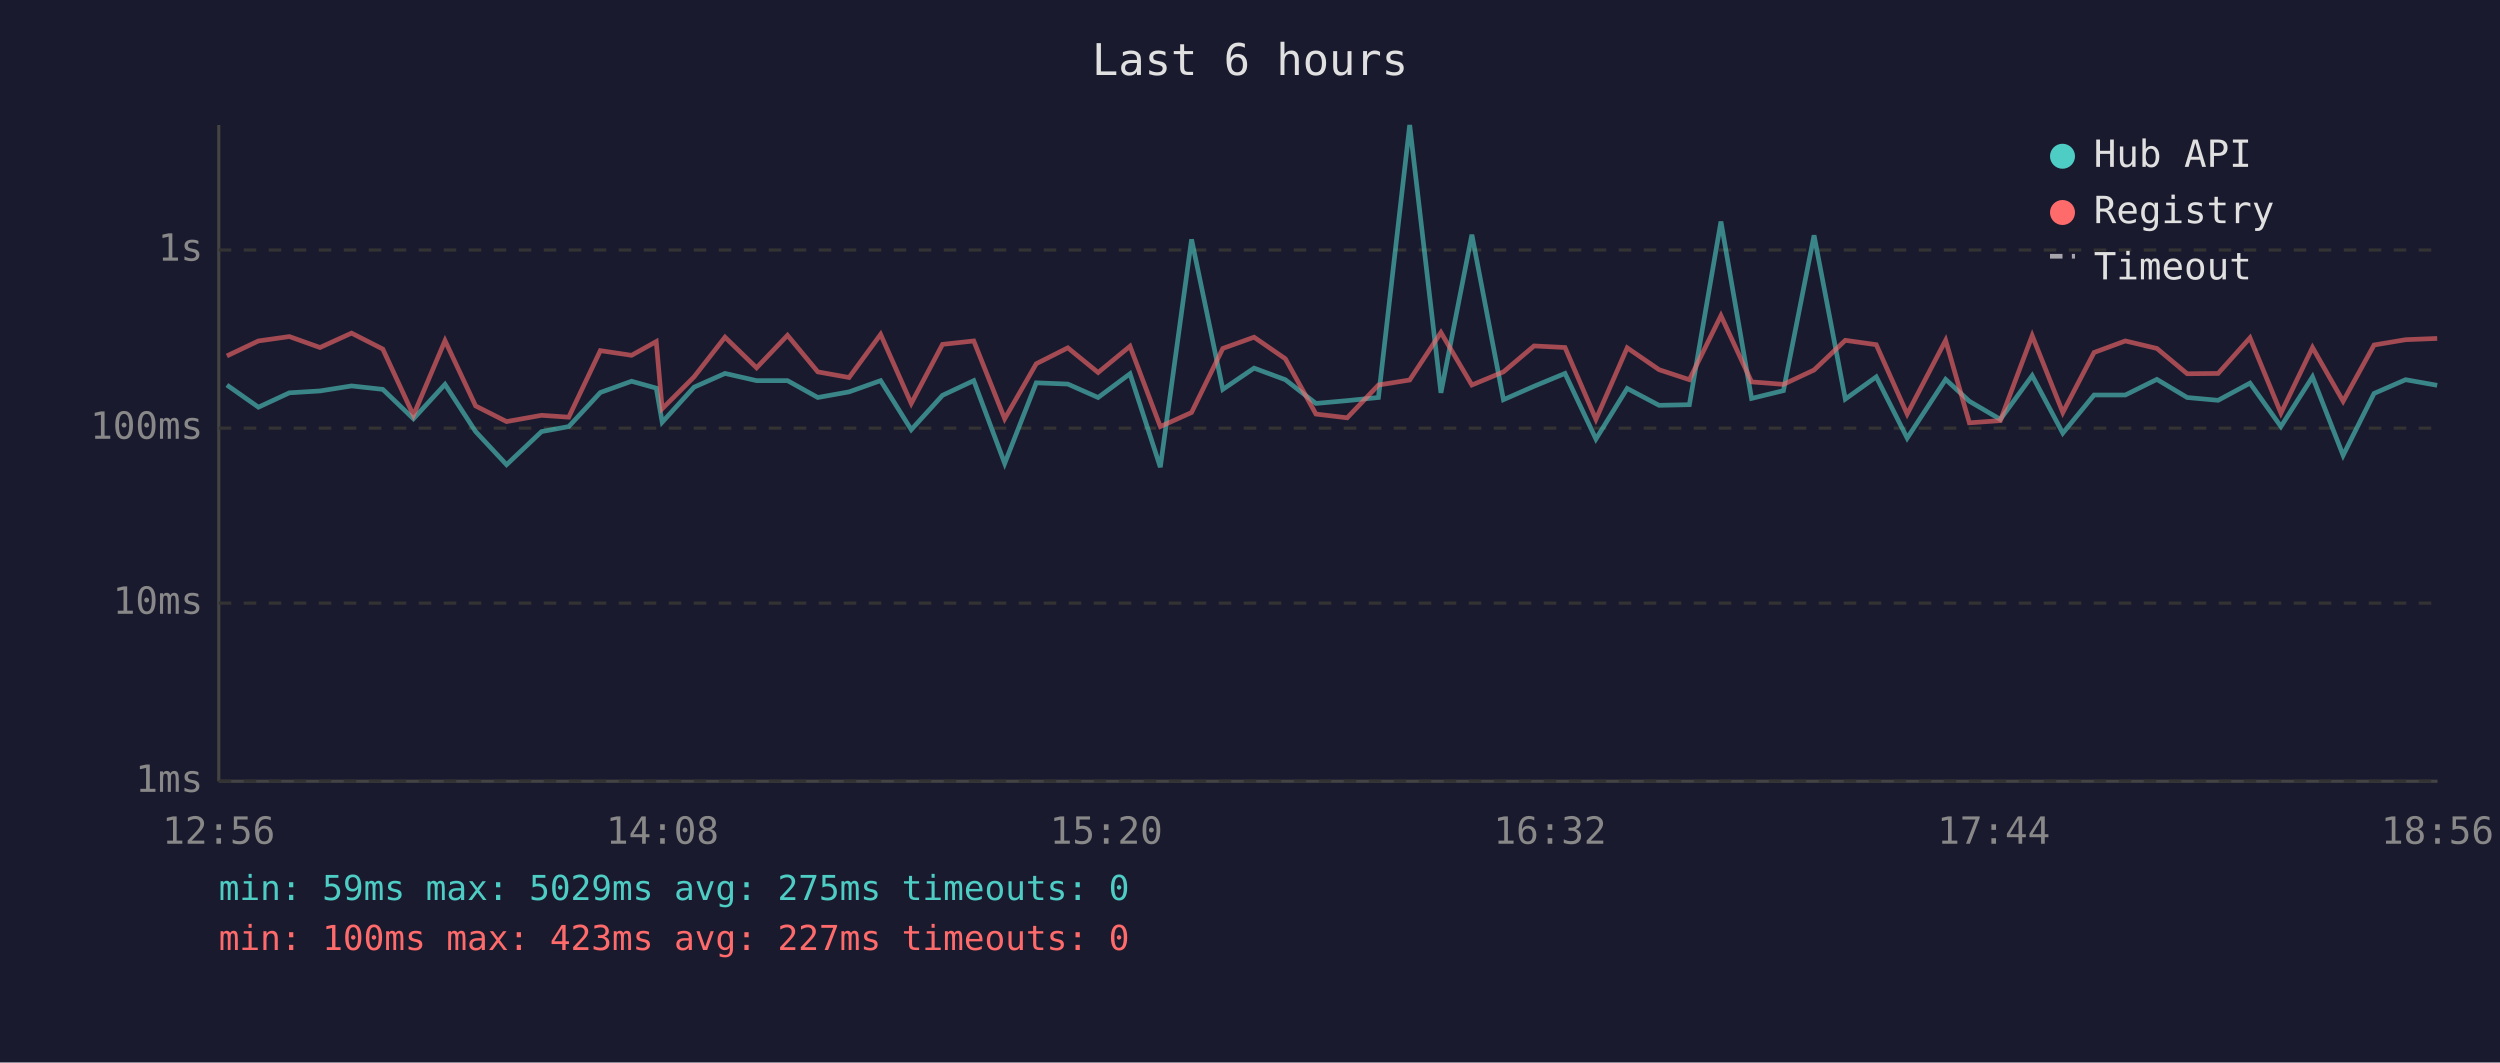
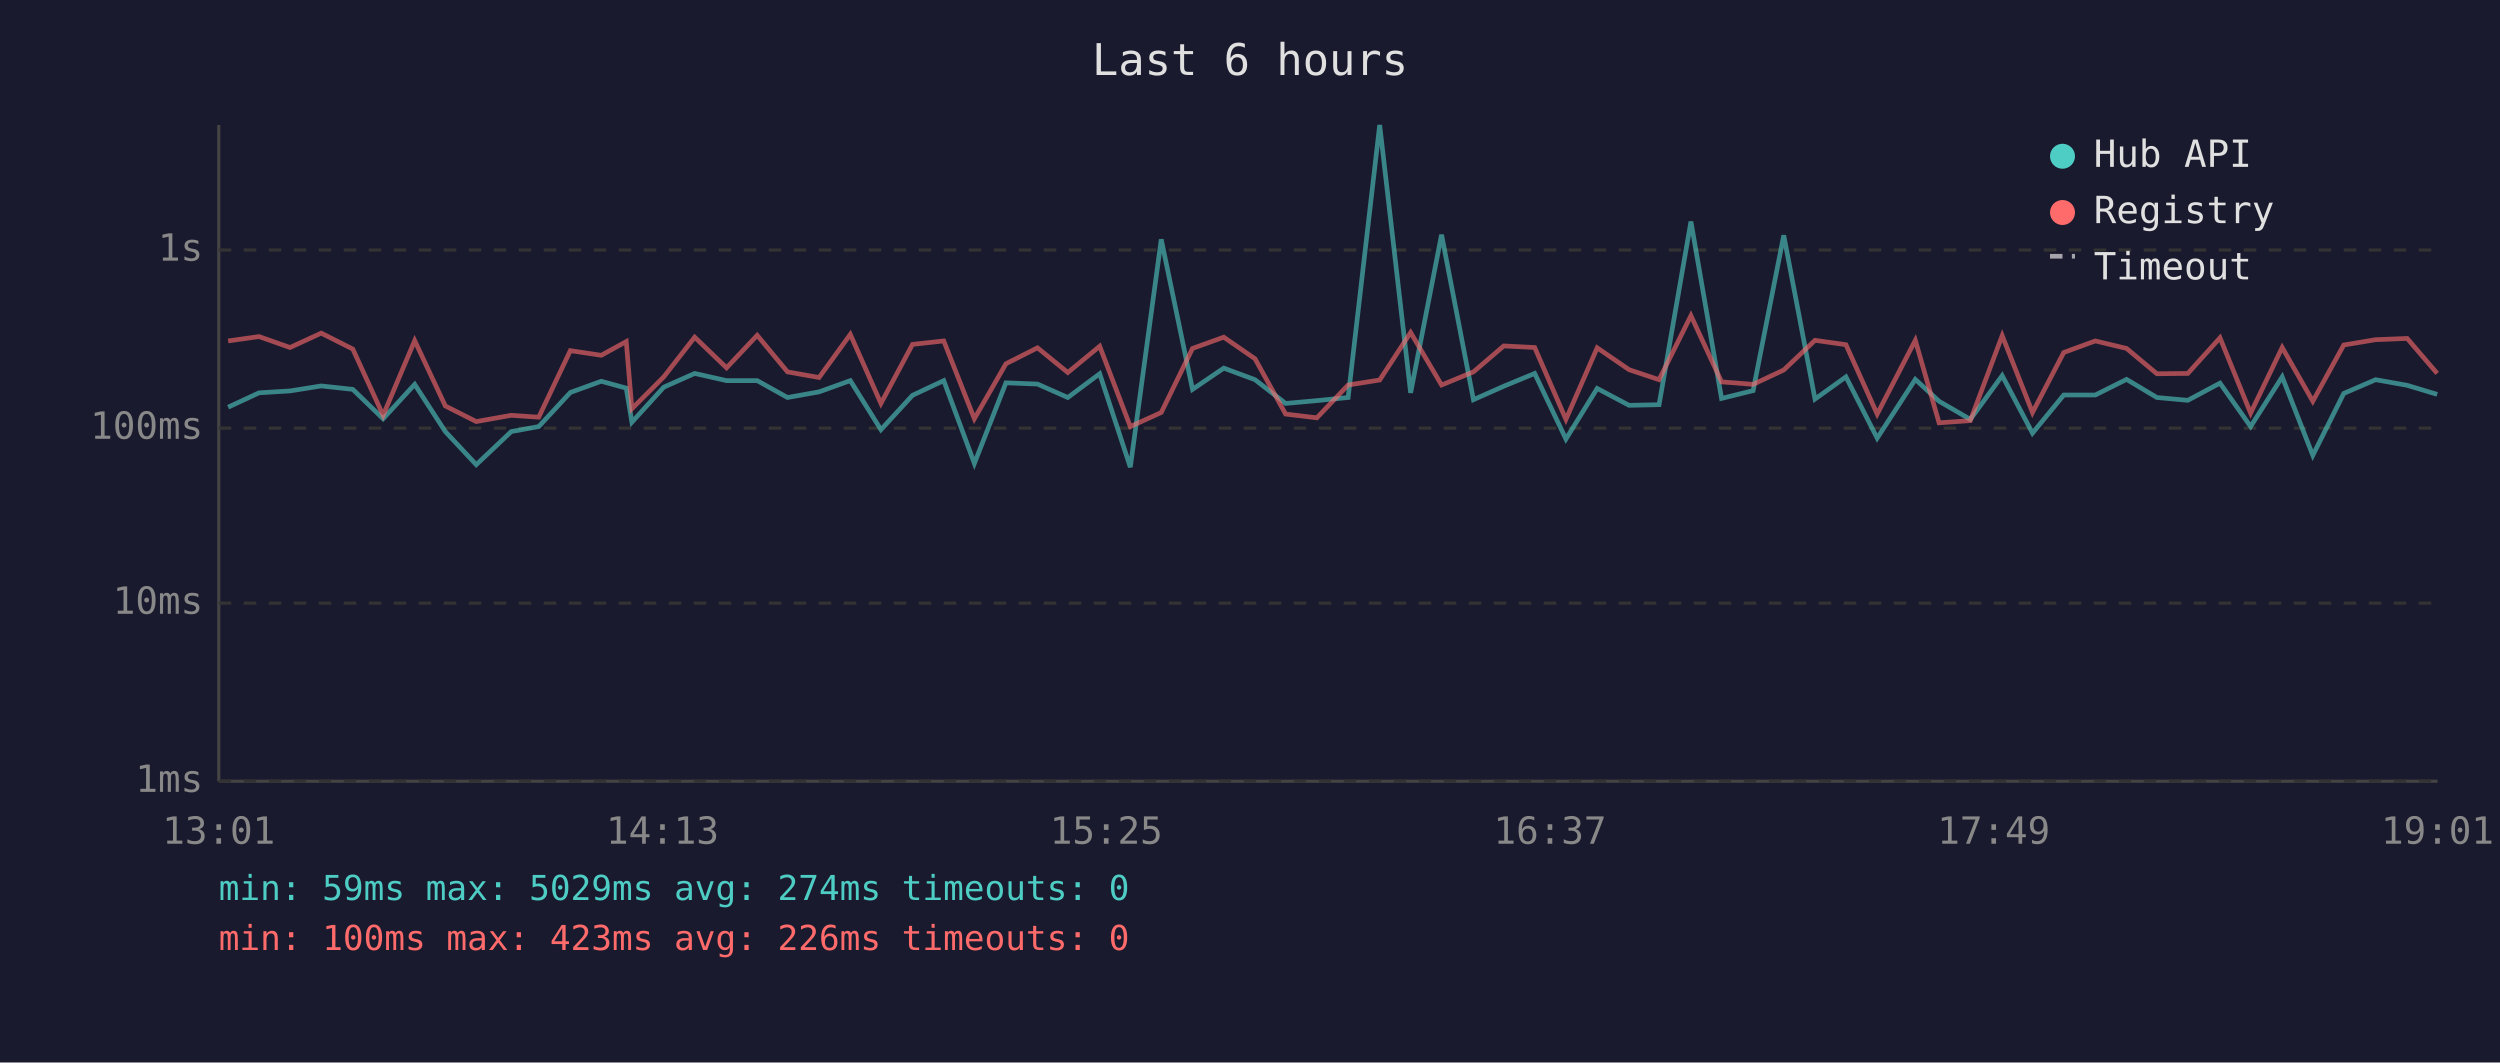
<svg xmlns="http://www.w3.org/2000/svg" viewBox="0 0 800 340" font-family="monospace" font-size="12">
  <rect width="800" height="340" fill="#1a1a2e" />
  <text x="400" y="24" fill="#e0e0e0" font-size="14" text-anchor="middle">Last 6 hours</text>
  <line x1="70" y1="40" x2="70" y2="250" stroke="#444" stroke-width="1" />
  <line x1="70" y1="250" x2="780" y2="250" stroke="#444" stroke-width="1" />
  <line x1="70" y1="250" x2="780" y2="250" stroke="#333" stroke-width="1" stroke-dasharray="4" />
  <text x="65" y="250" fill="#888" text-anchor="end" dominant-baseline="middle">1ms</text>
  <line x1="70" y1="193" x2="780" y2="193" stroke="#333" stroke-width="1" stroke-dasharray="4" />
  <text x="65" y="193" fill="#888" text-anchor="end" dominant-baseline="middle">10ms</text>
  <line x1="70" y1="137" x2="780" y2="137" stroke="#333" stroke-width="1" stroke-dasharray="4" />
  <text x="65" y="137" fill="#888" text-anchor="end" dominant-baseline="middle">100ms</text>
  <line x1="70" y1="80" x2="780" y2="80" stroke="#333" stroke-width="1" stroke-dasharray="4" />
  <text x="65" y="80" fill="#888" text-anchor="end" dominant-baseline="middle">1s</text>
-   <text x="70" y="270" fill="#888" text-anchor="middle">12:56</text>
-   <text x="212" y="270" fill="#888" text-anchor="middle">14:08</text>
-   <text x="354" y="270" fill="#888" text-anchor="middle">15:20</text>
-   <text x="496" y="270" fill="#888" text-anchor="middle">16:32</text>
-   <text x="638" y="270" fill="#888" text-anchor="middle">17:44</text>
-   <text x="780" y="270" fill="#888" text-anchor="middle">18:56</text>
-   <polyline points="72.6,123.2 82.7,130.3 92.6,125.7 102.4,125.1 112.5,123.5 122.5,124.6 132.3,134.0 142.4,123.0 152.2,138.1 162.1,148.7 173.3,138.1 182.0,136.5 192.1,125.6 202.1,122.0 210.0,124.2 211.9,135.1 222.1,123.9 232.0,119.5 242.1,121.8 252.0,121.8 261.7,127.2 271.7,125.4 281.8,121.8 291.6,137.5 301.6,126.5 311.6,121.8 321.5,148.3 331.6,122.5 341.7,122.9 351.4,127.2 361.6,119.6 371.3,149.5 381.3,76.6 391.3,124.6 401.3,117.8 411.3,121.5 421.1,129.1 431.1,128.2 441.1,127.2 451.1,40.0 461.1,125.7 471.0,75.1 481.1,127.9 490.9,123.6 500.8,119.5 510.7,140.5 520.7,124.3 530.9,129.7 540.6,129.5 550.7,70.9 560.5,127.5 570.7,125.0 580.5,75.3 590.5,127.7 600.4,120.6 610.3,140.2 622.6,121.4 630.2,128.4 640.1,134.2 650.3,120.2 660.1,138.6 670.1,126.4 680.1,126.4 690.2,121.4 699.9,127.2 709.8,128.1 720.0,122.6 729.9,136.5 740.0,120.6 749.8,145.7 759.7,125.9 769.8,121.5 779.9,123.3" fill="none" stroke="#4ecdc4" stroke-width="1.5" opacity="0.6" />
-   <polyline points="72.6,113.9 82.7,109.1 92.6,107.7 102.4,111.2 112.5,106.6 122.5,111.7 132.3,132.9 142.4,109.0 152.2,129.9 162.1,134.9 173.3,132.9 182.0,133.5 192.1,112.2 202.1,113.7 210.0,109.3 211.9,130.8 222.1,120.6 232.0,107.9 242.1,117.7 252.0,107.3 261.7,119.0 271.7,120.8 281.8,107.0 291.6,129.1 301.6,110.2 311.6,109.1 321.5,134.0 331.6,116.4 341.7,111.3 351.4,119.2 361.6,110.8 371.3,136.5 381.3,132.0 391.3,111.5 401.3,107.9 411.3,114.8 421.1,132.5 431.1,133.7 441.1,123.2 451.1,121.6 461.1,106.4 471.0,123.2 481.1,119.0 490.9,110.7 500.8,111.2 510.7,134.2 520.7,111.3 530.9,118.3 540.6,121.5 550.7,101.0 560.5,122.2 570.7,123.0 580.5,118.4 590.5,108.9 600.4,110.3 610.3,132.5 622.6,108.9 630.2,135.3 640.1,134.6 650.3,107.4 660.1,132.0 670.1,112.8 680.1,109.1 690.2,111.5 699.9,119.6 709.8,119.5 720.0,108.1 729.9,132.2 740.0,111.2 749.8,128.4 759.7,110.4 769.8,108.7 779.9,108.3" fill="none" stroke="#ff6b6b" stroke-width="1.5" opacity="0.6" />
+   <text x="70" y="270" fill="#888" text-anchor="middle">13:01</text>
+   <text x="212" y="270" fill="#888" text-anchor="middle">14:13</text>
+   <text x="354" y="270" fill="#888" text-anchor="middle">15:25</text>
+   <text x="496" y="270" fill="#888" text-anchor="middle">16:37</text>
+   <text x="638" y="270" fill="#888" text-anchor="middle">17:49</text>
+   <text x="780" y="270" fill="#888" text-anchor="middle">19:01</text>
+   <polyline points="73.0,130.3 82.9,125.7 92.8,125.1 102.8,123.5 112.9,124.6 122.6,134.0 132.7,123.0 142.5,138.1 152.4,148.7 163.6,138.1 172.4,136.5 182.5,125.6 192.4,122.0 200.4,124.2 202.2,135.1 212.4,123.9 222.3,119.5 232.5,121.8 242.3,121.8 252.0,127.2 262.1,125.4 272.1,121.8 281.9,137.5 292.0,126.5 302.0,121.8 311.8,148.3 321.9,122.5 332.0,122.9 341.7,127.2 351.9,119.6 361.7,149.5 371.6,76.6 381.6,124.6 391.6,117.8 401.6,121.5 411.4,129.1 421.4,128.2 431.4,127.2 441.5,40.0 451.4,125.7 461.3,75.1 471.5,127.9 481.2,123.6 491.1,119.5 501.1,140.5 511.1,124.3 521.3,129.7 530.9,129.5 541.1,70.9 550.9,127.5 561.0,125.0 570.8,75.3 580.8,127.7 590.7,120.6 600.7,140.2 612.9,121.4 620.5,128.4 630.5,134.2 640.7,120.2 650.4,138.6 660.4,126.4 670.5,126.4 680.5,121.4 690.2,127.2 700.1,128.1 710.4,122.6 720.2,136.5 730.3,120.6 740.1,145.7 750.0,125.9 760.2,121.5 770.3,123.3 779.9,126.2" fill="none" stroke="#4ecdc4" stroke-width="1.5" opacity="0.6" />
+   <polyline points="73.0,109.1 82.9,107.7 92.8,111.2 102.8,106.6 112.9,111.7 122.6,132.9 132.7,109.0 142.5,129.9 152.4,134.9 163.6,132.9 172.4,133.5 182.5,112.2 192.4,113.7 200.4,109.3 202.2,130.8 212.4,120.6 222.3,107.9 232.5,117.7 242.3,107.3 252.0,119.0 262.1,120.8 272.1,107.0 281.9,129.1 292.0,110.2 302.0,109.1 311.8,134.0 321.9,116.4 332.0,111.3 341.7,119.2 351.9,110.8 361.7,136.5 371.6,132.0 381.6,111.5 391.6,107.9 401.6,114.8 411.4,132.5 421.4,133.7 431.4,123.2 441.5,121.6 451.4,106.4 461.3,123.2 471.5,119.0 481.2,110.7 491.1,111.2 501.1,134.2 511.1,111.3 521.3,118.3 530.9,121.5 541.1,101.0 550.9,122.2 561.0,123.0 570.8,118.4 580.8,108.9 590.7,110.3 600.7,132.5 612.9,108.9 620.5,135.3 630.5,134.6 640.7,107.4 650.4,132.0 660.4,112.8 670.5,109.1 680.5,111.5 690.2,119.6 700.1,119.5 710.4,108.1 720.2,132.2 730.3,111.2 740.1,128.4 750.0,110.4 760.2,108.7 770.3,108.3 779.9,119.5" fill="none" stroke="#ff6b6b" stroke-width="1.5" opacity="0.6" />
  <circle cx="660" cy="50" r="4" fill="#4ecdc4" />
  <text x="670" y="50" fill="#e0e0e0" dominant-baseline="middle">Hub API</text>
  <circle cx="660" cy="68" r="4" fill="#ff6b6b" />
  <text x="670" y="68" fill="#e0e0e0" dominant-baseline="middle">Registry</text>
  <line x1="656" y1="82" x2="664" y2="82" stroke="#e0e0e0" stroke-width="1.5" stroke-dasharray="4,3" opacity="0.7" />
  <text x="670" y="86" fill="#e0e0e0" dominant-baseline="middle">Timeout</text>
-   <text x="70" y="288" fill="#4ecdc4" font-size="11">min: 59ms  max: 5029ms  avg: 275ms  timeouts: 0</text>
-   <text x="70" y="304" fill="#ff6b6b" font-size="11">min: 100ms  max: 423ms  avg: 227ms  timeouts: 0</text>
+   <text x="70" y="288" fill="#4ecdc4" font-size="11">min: 59ms  max: 5029ms  avg: 274ms  timeouts: 0</text>
+   <text x="70" y="304" fill="#ff6b6b" font-size="11">min: 100ms  max: 423ms  avg: 226ms  timeouts: 0</text>
</svg>
